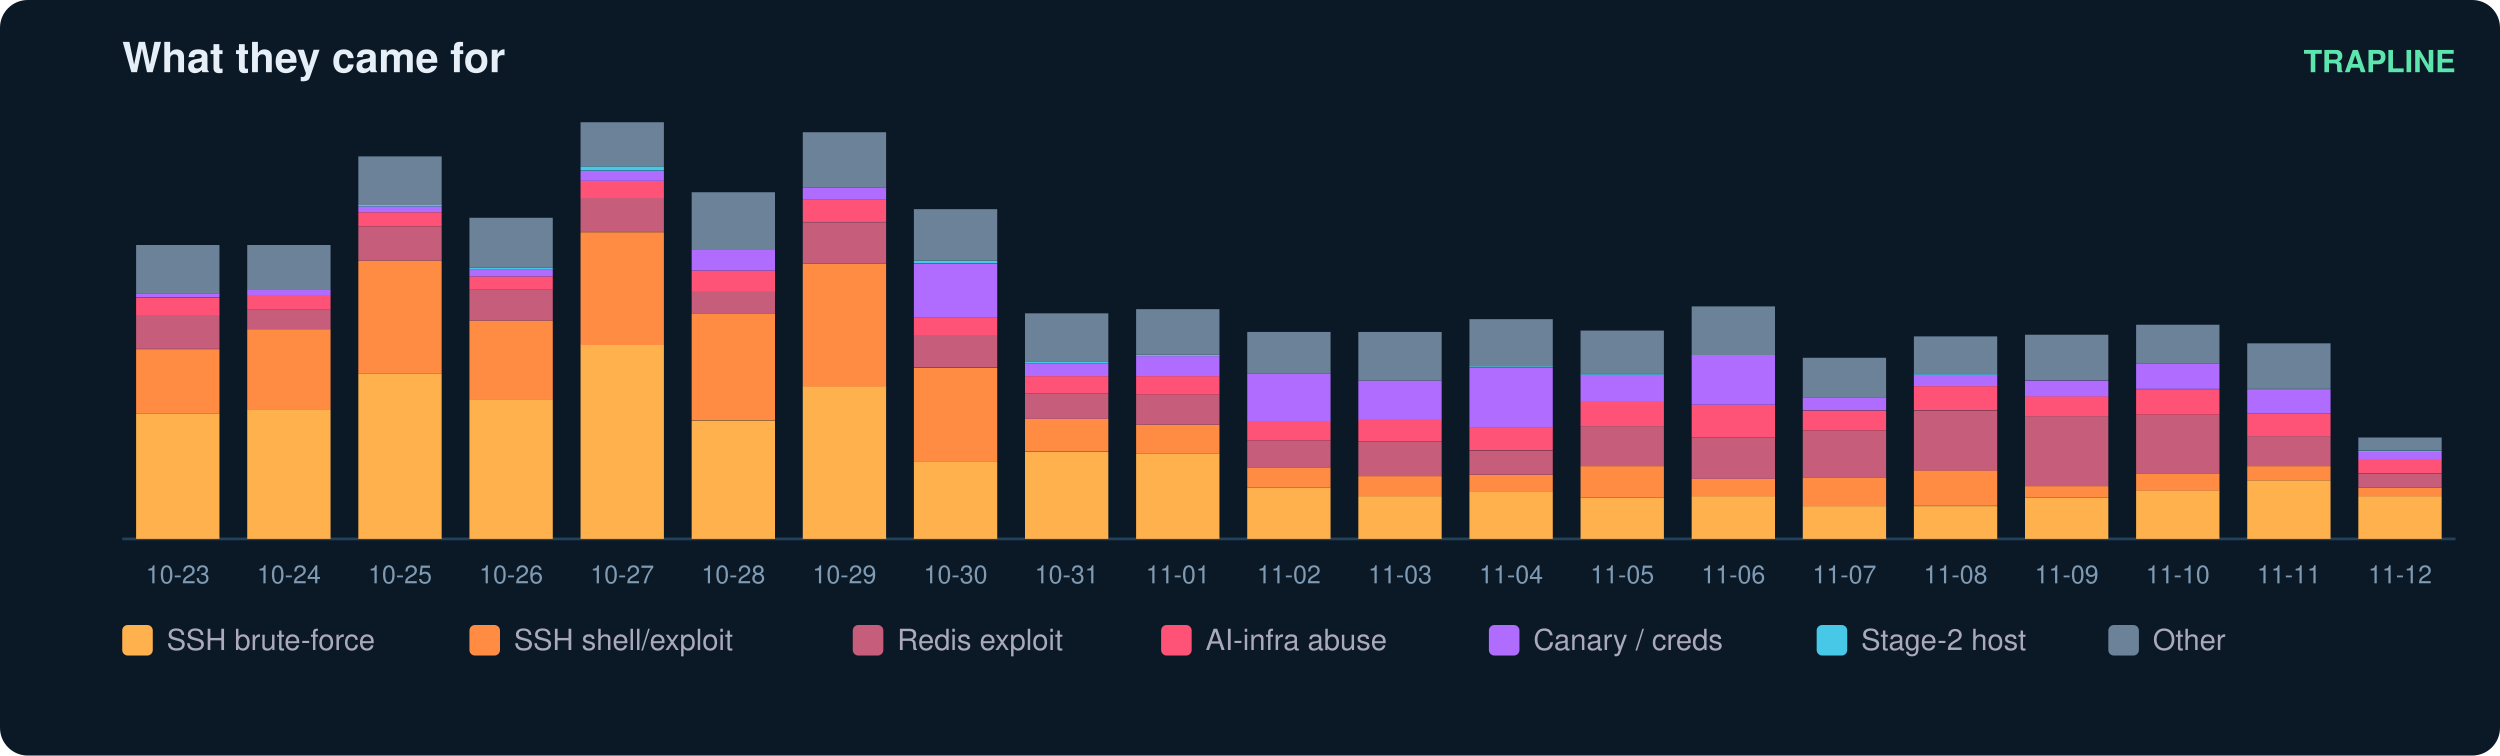
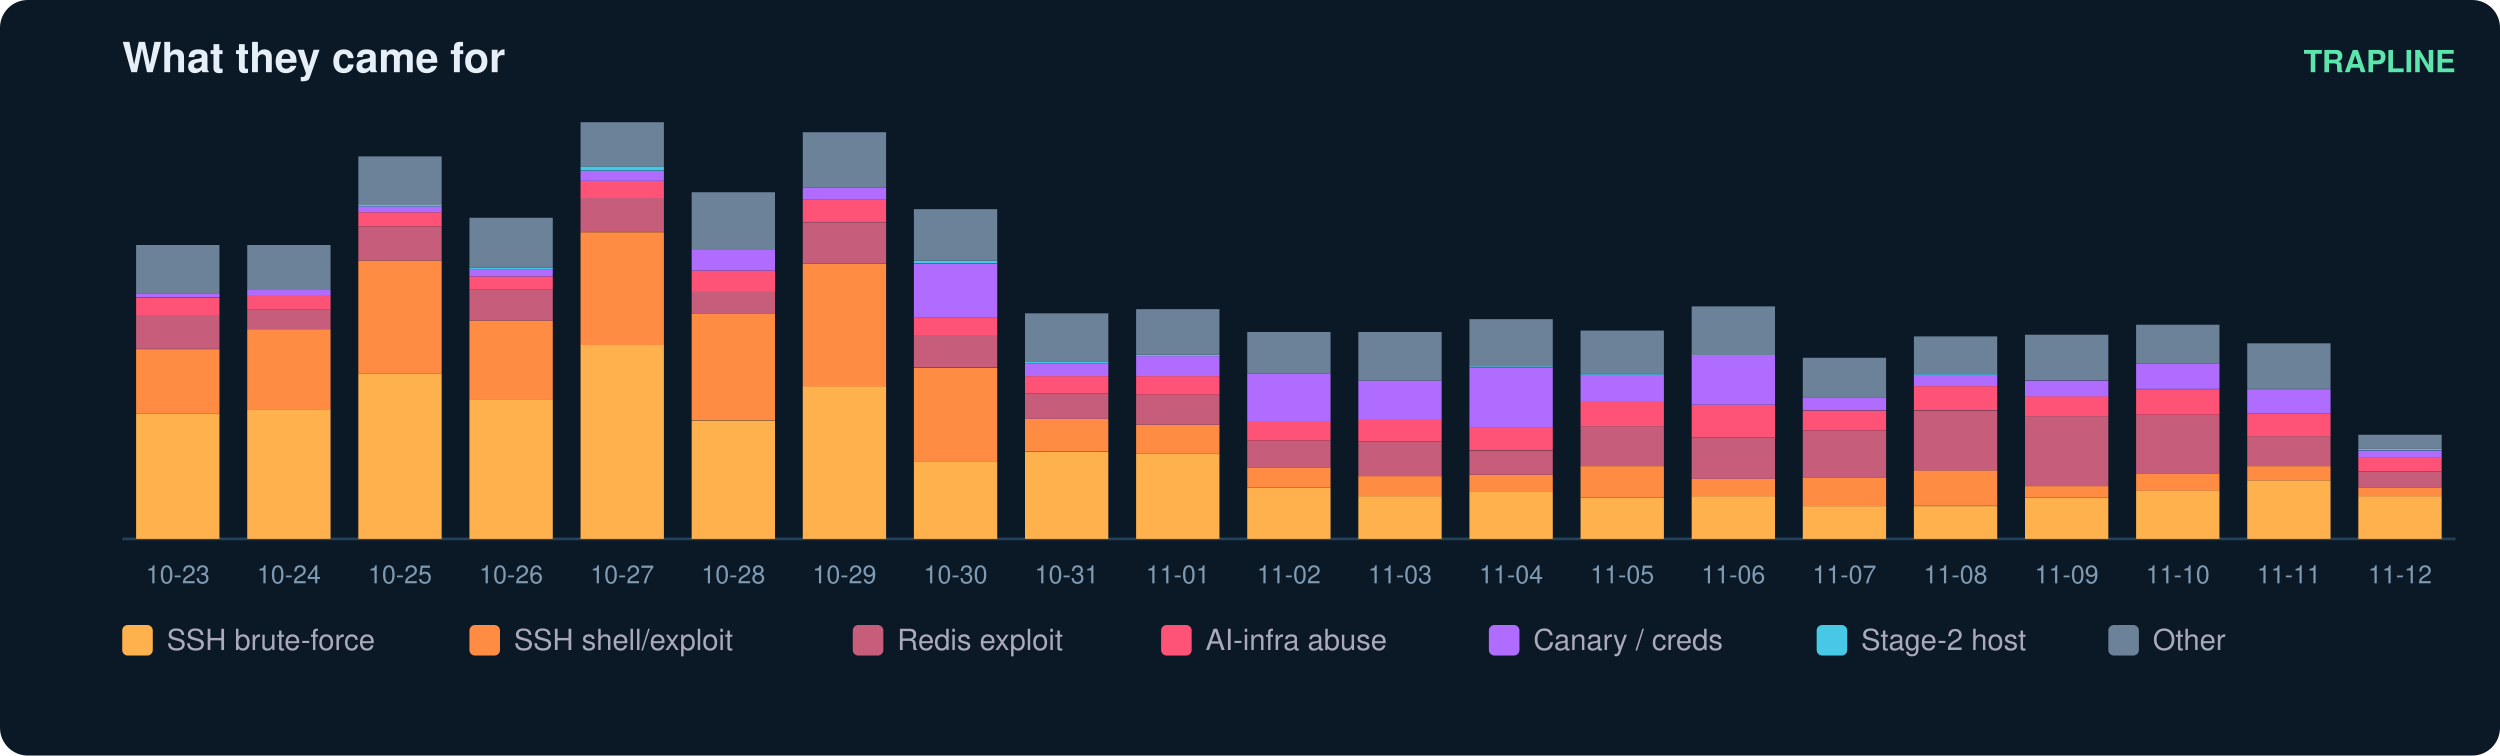
<svg xmlns="http://www.w3.org/2000/svg" width="900" height="272" viewBox="0 0 900 272" font-family="ui-sans-serif,Segoe UI,Helvetica,Arial">
  <rect width="900" height="272" rx="10" fill="#0b1826" />
  <text x="44" y="26" fill="#e6eff7" font-size="15" font-weight="700">What they came for</text>
  <text x="884" y="26" fill="#5ce6ad" font-size="11" text-anchor="end" font-weight="600">TRAPLINE</text>
  <line x1="44" y1="194" x2="884" y2="194" stroke="#22415a" />
  <rect x="49" y="148.8" width="30" height="45.2" fill="#ffb14e" />
  <rect x="49" y="125.7" width="30" height="23.1" fill="#ff8c42" />
  <rect x="49" y="113.3" width="30" height="12.3" fill="#c65d7b" />
  <rect x="49" y="107.2" width="30" height="6.2" fill="#ff5277" />
  <rect x="49" y="105.6" width="30" height="1.5" fill="#b06cff" />
  <rect x="49" y="88.2" width="30" height="17.5" fill="#6b8299" />
  <text x="64.0" y="210.0" fill="#7f9bb3" font-size="9" text-anchor="middle">10-23</text>
  <rect x="89" y="147.3" width="30" height="46.7" fill="#ffb14e" />
  <rect x="89" y="118.5" width="30" height="28.8" fill="#ff8c42" />
  <rect x="89" y="111.3" width="30" height="7.2" fill="#c65d7b" />
  <rect x="89" y="106.2" width="30" height="5.1" fill="#ff5277" />
  <rect x="89" y="104.1" width="30" height="2.1" fill="#b06cff" />
  <rect x="89" y="88.2" width="30" height="15.9" fill="#6b8299" />
  <text x="104.0" y="210.0" fill="#7f9bb3" font-size="9" text-anchor="middle">10-24</text>
  <rect x="129" y="134.4" width="30" height="59.6" fill="#ffb14e" />
  <rect x="129" y="93.8" width="30" height="40.6" fill="#ff8c42" />
  <rect x="129" y="81.5" width="30" height="12.3" fill="#c65d7b" />
  <rect x="129" y="76.4" width="30" height="5.1" fill="#ff5277" />
  <rect x="129" y="74.3" width="30" height="2.1" fill="#b06cff" />
  <rect x="129" y="73.8" width="30" height="0.5" fill="#46c8e6" />
  <rect x="129" y="56.3" width="30" height="17.5" fill="#6b8299" />
  <text x="144.0" y="210.0" fill="#7f9bb3" font-size="9" text-anchor="middle">10-25</text>
  <rect x="169" y="143.7" width="30" height="50.3" fill="#ffb14e" />
  <rect x="169" y="115.4" width="30" height="28.3" fill="#ff8c42" />
  <rect x="169" y="104.1" width="30" height="11.3" fill="#c65d7b" />
  <rect x="169" y="99.5" width="30" height="4.6" fill="#ff5277" />
  <rect x="169" y="96.9" width="30" height="2.6" fill="#b06cff" />
  <rect x="169" y="96.4" width="30" height="0.5" fill="#46c8e6" />
  <rect x="169" y="78.4" width="30" height="18.0" fill="#6b8299" />
  <text x="184.0" y="210.0" fill="#7f9bb3" font-size="9" text-anchor="middle">10-26</text>
  <rect x="209" y="124.1" width="30" height="69.9" fill="#ffb14e" />
  <rect x="209" y="83.6" width="30" height="40.6" fill="#ff8c42" />
  <rect x="209" y="71.2" width="30" height="12.3" fill="#c65d7b" />
  <rect x="209" y="65.1" width="30" height="6.2" fill="#ff5277" />
  <rect x="209" y="61.5" width="30" height="3.6" fill="#b06cff" />
  <rect x="209" y="59.9" width="30" height="1.5" fill="#46c8e6" />
  <rect x="209" y="44.0" width="30" height="15.9" fill="#6b8299" />
  <text x="224.0" y="210.0" fill="#7f9bb3" font-size="9" text-anchor="middle">10-27</text>
  <rect x="249" y="151.4" width="30" height="42.6" fill="#ffb14e" />
  <rect x="249" y="112.8" width="30" height="38.5" fill="#ff8c42" />
  <rect x="249" y="105.1" width="30" height="7.7" fill="#c65d7b" />
  <rect x="249" y="97.4" width="30" height="7.7" fill="#ff5277" />
  <rect x="249" y="89.7" width="30" height="7.7" fill="#b06cff" />
  <rect x="249" y="69.2" width="30" height="20.5" fill="#6b8299" />
  <text x="264.0" y="210.0" fill="#7f9bb3" font-size="9" text-anchor="middle">10-28</text>
  <rect x="289" y="139.0" width="30" height="55.0" fill="#ffb14e" />
  <rect x="289" y="94.9" width="30" height="44.2" fill="#ff8c42" />
  <rect x="289" y="80.0" width="30" height="14.9" fill="#c65d7b" />
  <rect x="289" y="71.7" width="30" height="8.2" fill="#ff5277" />
  <rect x="289" y="67.6" width="30" height="4.1" fill="#b06cff" />
  <rect x="289" y="47.6" width="30" height="20.0" fill="#6b8299" />
  <text x="304.0" y="210.0" fill="#7f9bb3" font-size="9" text-anchor="middle">10-29</text>
  <rect x="329" y="166.3" width="30" height="27.7" fill="#ffb14e" />
  <rect x="329" y="132.4" width="30" height="33.9" fill="#ff8c42" />
  <rect x="329" y="120.5" width="30" height="11.8" fill="#c65d7b" />
  <rect x="329" y="114.4" width="30" height="6.2" fill="#ff5277" />
  <rect x="329" y="94.9" width="30" height="19.5" fill="#b06cff" />
  <rect x="329" y="93.8" width="30" height="1.0" fill="#46c8e6" />
  <rect x="329" y="75.3" width="30" height="18.5" fill="#6b8299" />
  <text x="344.0" y="210.0" fill="#7f9bb3" font-size="9" text-anchor="middle">10-30</text>
  <rect x="369" y="162.7" width="30" height="31.3" fill="#ffb14e" />
  <rect x="369" y="150.8" width="30" height="11.8" fill="#ff8c42" />
  <rect x="369" y="141.6" width="30" height="9.2" fill="#c65d7b" />
  <rect x="369" y="135.4" width="30" height="6.2" fill="#ff5277" />
  <rect x="369" y="130.8" width="30" height="4.6" fill="#b06cff" />
  <rect x="369" y="130.3" width="30" height="0.5" fill="#46c8e6" />
  <rect x="369" y="112.8" width="30" height="17.5" fill="#6b8299" />
  <text x="384.0" y="210.0" fill="#7f9bb3" font-size="9" text-anchor="middle">10-31</text>
  <rect x="409" y="163.2" width="30" height="30.8" fill="#ffb14e" />
  <rect x="409" y="152.9" width="30" height="10.3" fill="#ff8c42" />
  <rect x="409" y="142.1" width="30" height="10.8" fill="#c65d7b" />
  <rect x="409" y="135.4" width="30" height="6.7" fill="#ff5277" />
  <rect x="409" y="128.2" width="30" height="7.2" fill="#b06cff" />
  <rect x="409" y="127.7" width="30" height="0.5" fill="#46c8e6" />
  <rect x="409" y="111.3" width="30" height="16.4" fill="#6b8299" />
  <text x="424.0" y="210.0" fill="#7f9bb3" font-size="9" text-anchor="middle">11-01</text>
  <rect x="449" y="175.5" width="30" height="18.5" fill="#ffb14e" />
  <rect x="449" y="168.3" width="30" height="7.2" fill="#ff8c42" />
  <rect x="449" y="158.6" width="30" height="9.8" fill="#c65d7b" />
  <rect x="449" y="151.9" width="30" height="6.7" fill="#ff5277" />
  <rect x="449" y="134.4" width="30" height="17.5" fill="#b06cff" />
  <rect x="449" y="119.5" width="30" height="14.9" fill="#6b8299" />
  <text x="464.0" y="210.0" fill="#7f9bb3" font-size="9" text-anchor="middle">11-02</text>
  <rect x="489" y="178.6" width="30" height="15.4" fill="#ffb14e" />
  <rect x="489" y="171.4" width="30" height="7.2" fill="#ff8c42" />
  <rect x="489" y="159.1" width="30" height="12.3" fill="#c65d7b" />
  <rect x="489" y="150.8" width="30" height="8.2" fill="#ff5277" />
  <rect x="489" y="137.0" width="30" height="13.9" fill="#b06cff" />
  <rect x="489" y="119.5" width="30" height="17.5" fill="#6b8299" />
  <text x="504.0" y="210.0" fill="#7f9bb3" font-size="9" text-anchor="middle">11-03</text>
  <rect x="529" y="177.0" width="30" height="17.0" fill="#ffb14e" />
  <rect x="529" y="170.9" width="30" height="6.2" fill="#ff8c42" />
  <rect x="529" y="162.2" width="30" height="8.7" fill="#c65d7b" />
  <rect x="529" y="153.9" width="30" height="8.2" fill="#ff5277" />
  <rect x="529" y="132.4" width="30" height="21.6" fill="#b06cff" />
  <rect x="529" y="131.8" width="30" height="0.5" fill="#46c8e6" />
  <rect x="529" y="114.9" width="30" height="17.0" fill="#6b8299" />
  <text x="544.0" y="210.0" fill="#7f9bb3" font-size="9" text-anchor="middle">11-04</text>
  <rect x="569" y="179.1" width="30" height="14.9" fill="#ffb14e" />
  <rect x="569" y="167.8" width="30" height="11.3" fill="#ff8c42" />
  <rect x="569" y="153.4" width="30" height="14.4" fill="#c65d7b" />
  <rect x="569" y="144.7" width="30" height="8.7" fill="#ff5277" />
  <rect x="569" y="134.9" width="30" height="9.8" fill="#b06cff" />
  <rect x="569" y="134.4" width="30" height="0.5" fill="#46c8e6" />
  <rect x="569" y="119.0" width="30" height="15.4" fill="#6b8299" />
  <text x="584.0" y="210.0" fill="#7f9bb3" font-size="9" text-anchor="middle">11-05</text>
  <rect x="609" y="178.6" width="30" height="15.4" fill="#ffb14e" />
  <rect x="609" y="172.4" width="30" height="6.2" fill="#ff8c42" />
  <rect x="609" y="157.5" width="30" height="14.9" fill="#c65d7b" />
  <rect x="609" y="145.7" width="30" height="11.8" fill="#ff5277" />
  <rect x="609" y="127.7" width="30" height="18.0" fill="#b06cff" />
  <rect x="609" y="110.3" width="30" height="17.5" fill="#6b8299" />
  <text x="624.0" y="210.0" fill="#7f9bb3" font-size="9" text-anchor="middle">11-06</text>
  <rect x="649" y="182.2" width="30" height="11.8" fill="#ffb14e" />
  <rect x="649" y="171.9" width="30" height="10.3" fill="#ff8c42" />
  <rect x="649" y="155.0" width="30" height="17.0" fill="#c65d7b" />
  <rect x="649" y="147.8" width="30" height="7.2" fill="#ff5277" />
  <rect x="649" y="143.1" width="30" height="4.6" fill="#b06cff" />
  <rect x="649" y="128.8" width="30" height="14.4" fill="#6b8299" />
  <text x="664.0" y="210.0" fill="#7f9bb3" font-size="9" text-anchor="middle">11-07</text>
  <rect x="689" y="182.2" width="30" height="11.8" fill="#ffb14e" />
  <rect x="689" y="169.3" width="30" height="12.8" fill="#ff8c42" />
  <rect x="689" y="147.8" width="30" height="21.6" fill="#c65d7b" />
  <rect x="689" y="139.0" width="30" height="8.7" fill="#ff5277" />
  <rect x="689" y="134.9" width="30" height="4.1" fill="#b06cff" />
  <rect x="689" y="134.4" width="30" height="0.5" fill="#46c8e6" />
  <rect x="689" y="121.1" width="30" height="13.4" fill="#6b8299" />
  <text x="704.0" y="210.0" fill="#7f9bb3" font-size="9" text-anchor="middle">11-08</text>
  <rect x="729" y="179.1" width="30" height="14.9" fill="#ffb14e" />
  <rect x="729" y="175.0" width="30" height="4.1" fill="#ff8c42" />
  <rect x="729" y="149.8" width="30" height="25.2" fill="#c65d7b" />
  <rect x="729" y="142.6" width="30" height="7.2" fill="#ff5277" />
  <rect x="729" y="137.0" width="30" height="5.7" fill="#b06cff" />
  <rect x="729" y="120.5" width="30" height="16.4" fill="#6b8299" />
  <text x="744.0" y="210.0" fill="#7f9bb3" font-size="9" text-anchor="middle">11-09</text>
  <rect x="769" y="176.5" width="30" height="17.5" fill="#ffb14e" />
  <rect x="769" y="170.4" width="30" height="6.2" fill="#ff8c42" />
  <rect x="769" y="149.3" width="30" height="21.1" fill="#c65d7b" />
  <rect x="769" y="140.1" width="30" height="9.2" fill="#ff5277" />
  <rect x="769" y="130.8" width="30" height="9.2" fill="#b06cff" />
  <rect x="769" y="116.9" width="30" height="13.9" fill="#6b8299" />
  <text x="784.0" y="210.0" fill="#7f9bb3" font-size="9" text-anchor="middle">11-10</text>
  <rect x="809" y="172.9" width="30" height="21.1" fill="#ffb14e" />
  <rect x="809" y="167.8" width="30" height="5.1" fill="#ff8c42" />
  <rect x="809" y="157.0" width="30" height="10.8" fill="#c65d7b" />
  <rect x="809" y="148.8" width="30" height="8.2" fill="#ff5277" />
  <rect x="809" y="140.1" width="30" height="8.7" fill="#b06cff" />
  <rect x="809" y="123.6" width="30" height="16.4" fill="#6b8299" />
  <text x="824.0" y="210.0" fill="#7f9bb3" font-size="9" text-anchor="middle">11-11</text>
  <rect x="849" y="178.6" width="30" height="15.4" fill="#ffb14e" />
  <rect x="849" y="175.5" width="30" height="3.1" fill="#ff8c42" />
-   <rect x="849" y="170.4" width="30" height="5.1" fill="#c65d7b" />
-   <rect x="849" y="165.2" width="30" height="5.1" fill="#ff5277" />
-   <rect x="849" y="162.7" width="30" height="2.6" fill="#b06cff" />
-   <rect x="849" y="162.2" width="30" height="0.5" fill="#46c8e6" />
-   <rect x="849" y="157.5" width="30" height="4.6" fill="#6b8299" />
+   <rect x="849" y="169.9" width="30" height="5.7" fill="#c65d7b" />
+   <rect x="849" y="164.7" width="30" height="5.1" fill="#ff5277" />
+   <rect x="849" y="162.2" width="30" height="2.6" fill="#b06cff" />
+   <rect x="849" y="161.6" width="30" height="0.5" fill="#46c8e6" />
+   <rect x="849" y="156.5" width="30" height="5.1" fill="#6b8299" />
  <text x="864.0" y="210.0" fill="#7f9bb3" font-size="9" text-anchor="middle">11-12</text>
  <rect x="44" y="225" width="11" height="11" rx="2" fill="#ffb14e" />
  <text x="60" y="234" fill="#aab" font-size="10.5">SSH brute-force</text>
  <rect x="169" y="225" width="11" height="11" rx="2" fill="#ff8c42" />
  <text x="185" y="234" fill="#aab" font-size="10.5">SSH shell/exploit</text>
  <rect x="307" y="225" width="11" height="11" rx="2" fill="#c65d7b" />
  <text x="323" y="234" fill="#aab" font-size="10.5">Redis exploit</text>
  <rect x="418" y="225" width="11" height="11" rx="2" fill="#ff5277" />
  <text x="434" y="234" fill="#aab" font-size="10.5">AI-infra abuse</text>
  <rect x="536" y="225" width="11" height="11" rx="2" fill="#b06cff" />
  <text x="552" y="234" fill="#aab" font-size="10.5">Canary / creds</text>
  <rect x="654" y="225" width="11" height="11" rx="2" fill="#46c8e6" />
  <text x="670" y="234" fill="#aab" font-size="10.5">Stage-2 host</text>
  <rect x="759" y="225" width="11" height="11" rx="2" fill="#6b8299" />
  <text x="775" y="234" fill="#aab" font-size="10.5">Other</text>
</svg>
